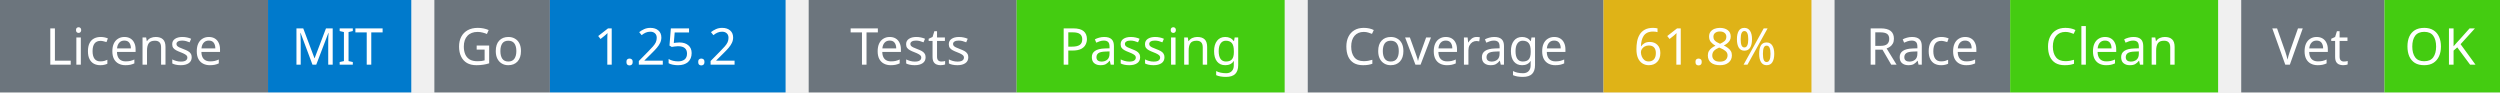
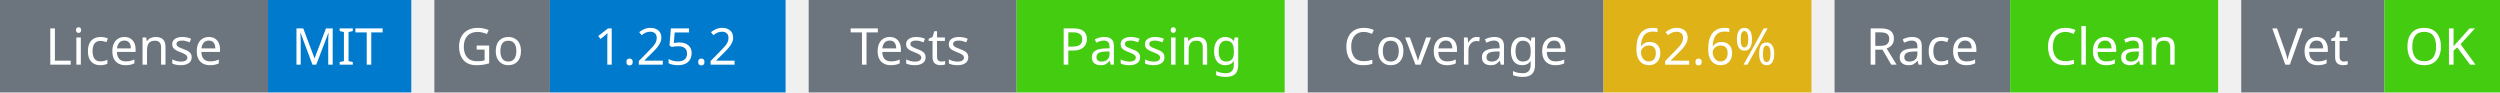
<svg xmlns="http://www.w3.org/2000/svg" width="541" height="20" viewBox="0 0 541 20">
  <g transform="translate(0, 0)">
    <rect x="0" y="0" width="58" height="20" fill="#6c757d" />
    <rect x="58" y="0" width="31" height="20" fill="#007acc" />
    <text x="29" y="14" text-anchor="middle" font-family="sans-serif" font-size="11" fill="white">License</text>
    <text x="73" y="14" text-anchor="middle" font-family="sans-serif" font-size="11" fill="white">MIT</text>
  </g>
  <g transform="translate(94, 0)">
    <rect x="0" y="0" width="25" height="20" fill="#6c757d" />
    <rect x="25" y="0" width="51" height="20" fill="#007acc" />
    <text x="12" y="14" text-anchor="middle" font-family="sans-serif" font-size="11" fill="white">Go</text>
    <text x="50" y="14" text-anchor="middle" font-family="sans-serif" font-size="11" fill="white">1.25.2</text>
  </g>
  <g transform="translate(175, 0)">
    <rect x="0" y="0" width="45" height="20" fill="#6c757d" />
    <rect x="45" y="0" width="58" height="20" fill="#4c1" />
    <text x="22" y="14" text-anchor="middle" font-family="sans-serif" font-size="11" fill="white">Tests</text>
    <text x="74" y="14" text-anchor="middle" font-family="sans-serif" font-size="11" fill="white">Passing</text>
  </g>
  <g transform="translate(283, 0)">
    <rect x="0" y="0" width="64" height="20" fill="#6c757d" />
    <rect x="64" y="0" width="45" height="20" fill="#dfb317" />
    <text x="32" y="14" text-anchor="middle" font-family="sans-serif" font-size="11" fill="white">Coverage</text>
-     <text x="86" y="14" text-anchor="middle" font-family="sans-serif" font-size="11" fill="white">61.8%</text>
+     <text x="86" y="14" text-anchor="middle" font-family="sans-serif" font-size="11" fill="white">62.6%</text>
  </g>
  <g transform="translate(397, 0)">
    <rect x="0" y="0" width="38" height="20" fill="#6c757d" />
    <rect x="38" y="0" width="45" height="20" fill="#4c1" />
    <text x="19" y="14" text-anchor="middle" font-family="sans-serif" font-size="11" fill="white">Race</text>
    <text x="60" y="14" text-anchor="middle" font-family="sans-serif" font-size="11" fill="white">Clean</text>
  </g>
  <g transform="translate(485, 0)">
    <rect x="0" y="0" width="31" height="20" fill="#6c757d" />
    <rect x="31" y="0" width="25" height="20" fill="#4c1" />
    <text x="15" y="14" text-anchor="middle" font-family="sans-serif" font-size="11" fill="white">Vet</text>
    <text x="43" y="14" text-anchor="middle" font-family="sans-serif" font-size="11" fill="white">OK</text>
  </g>
</svg>
